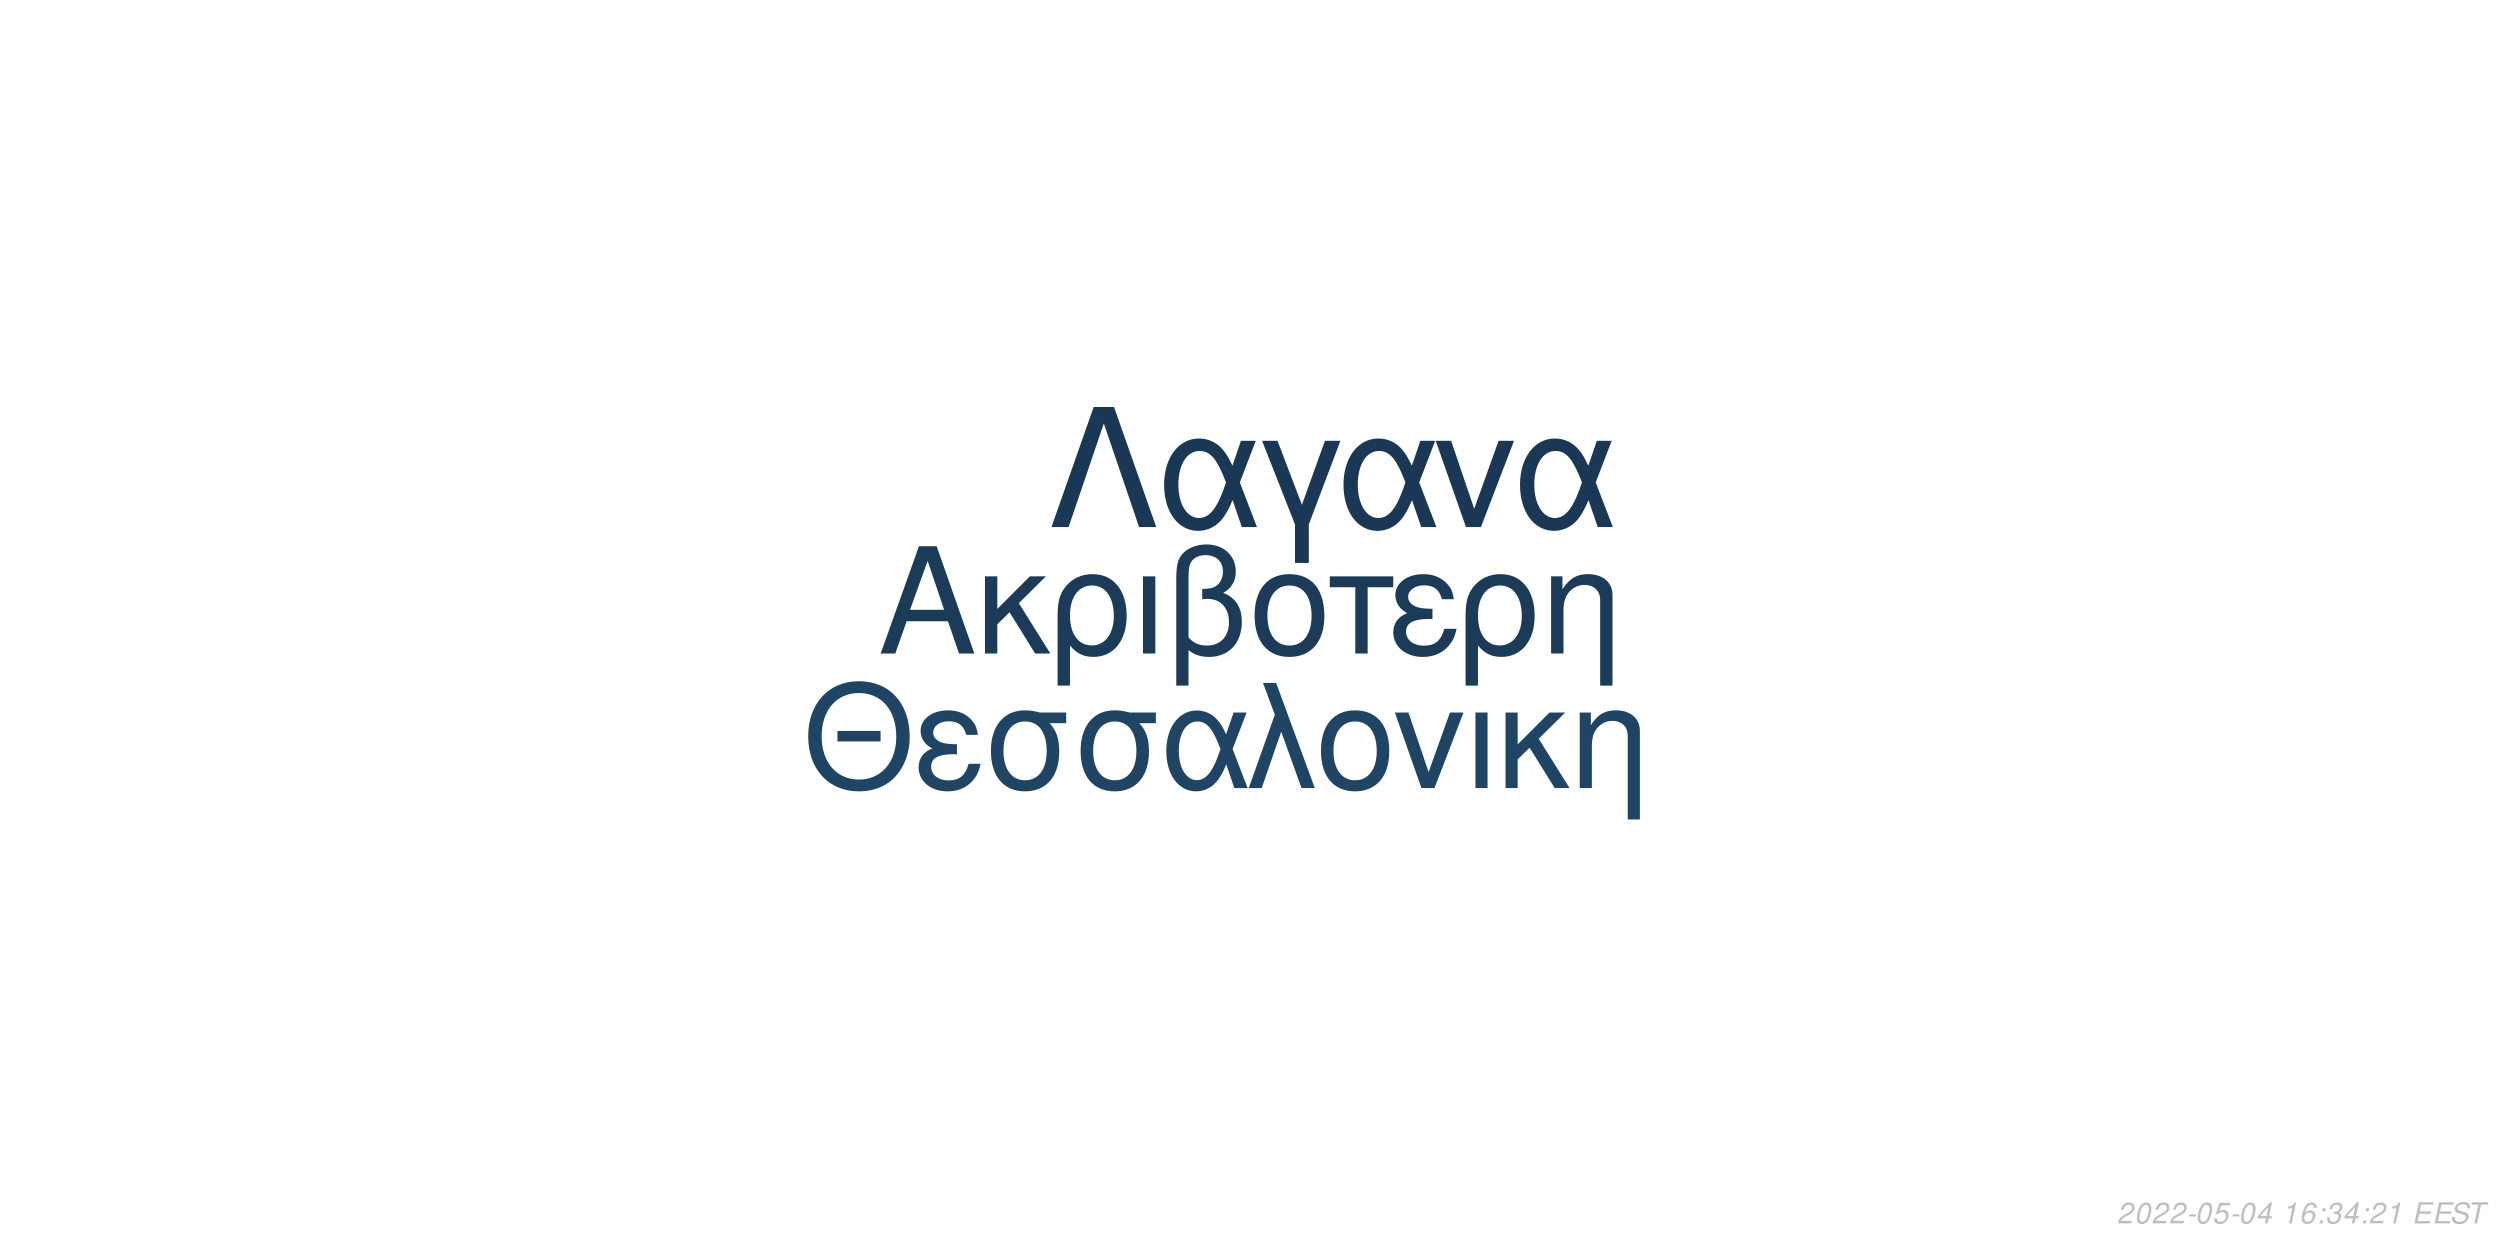
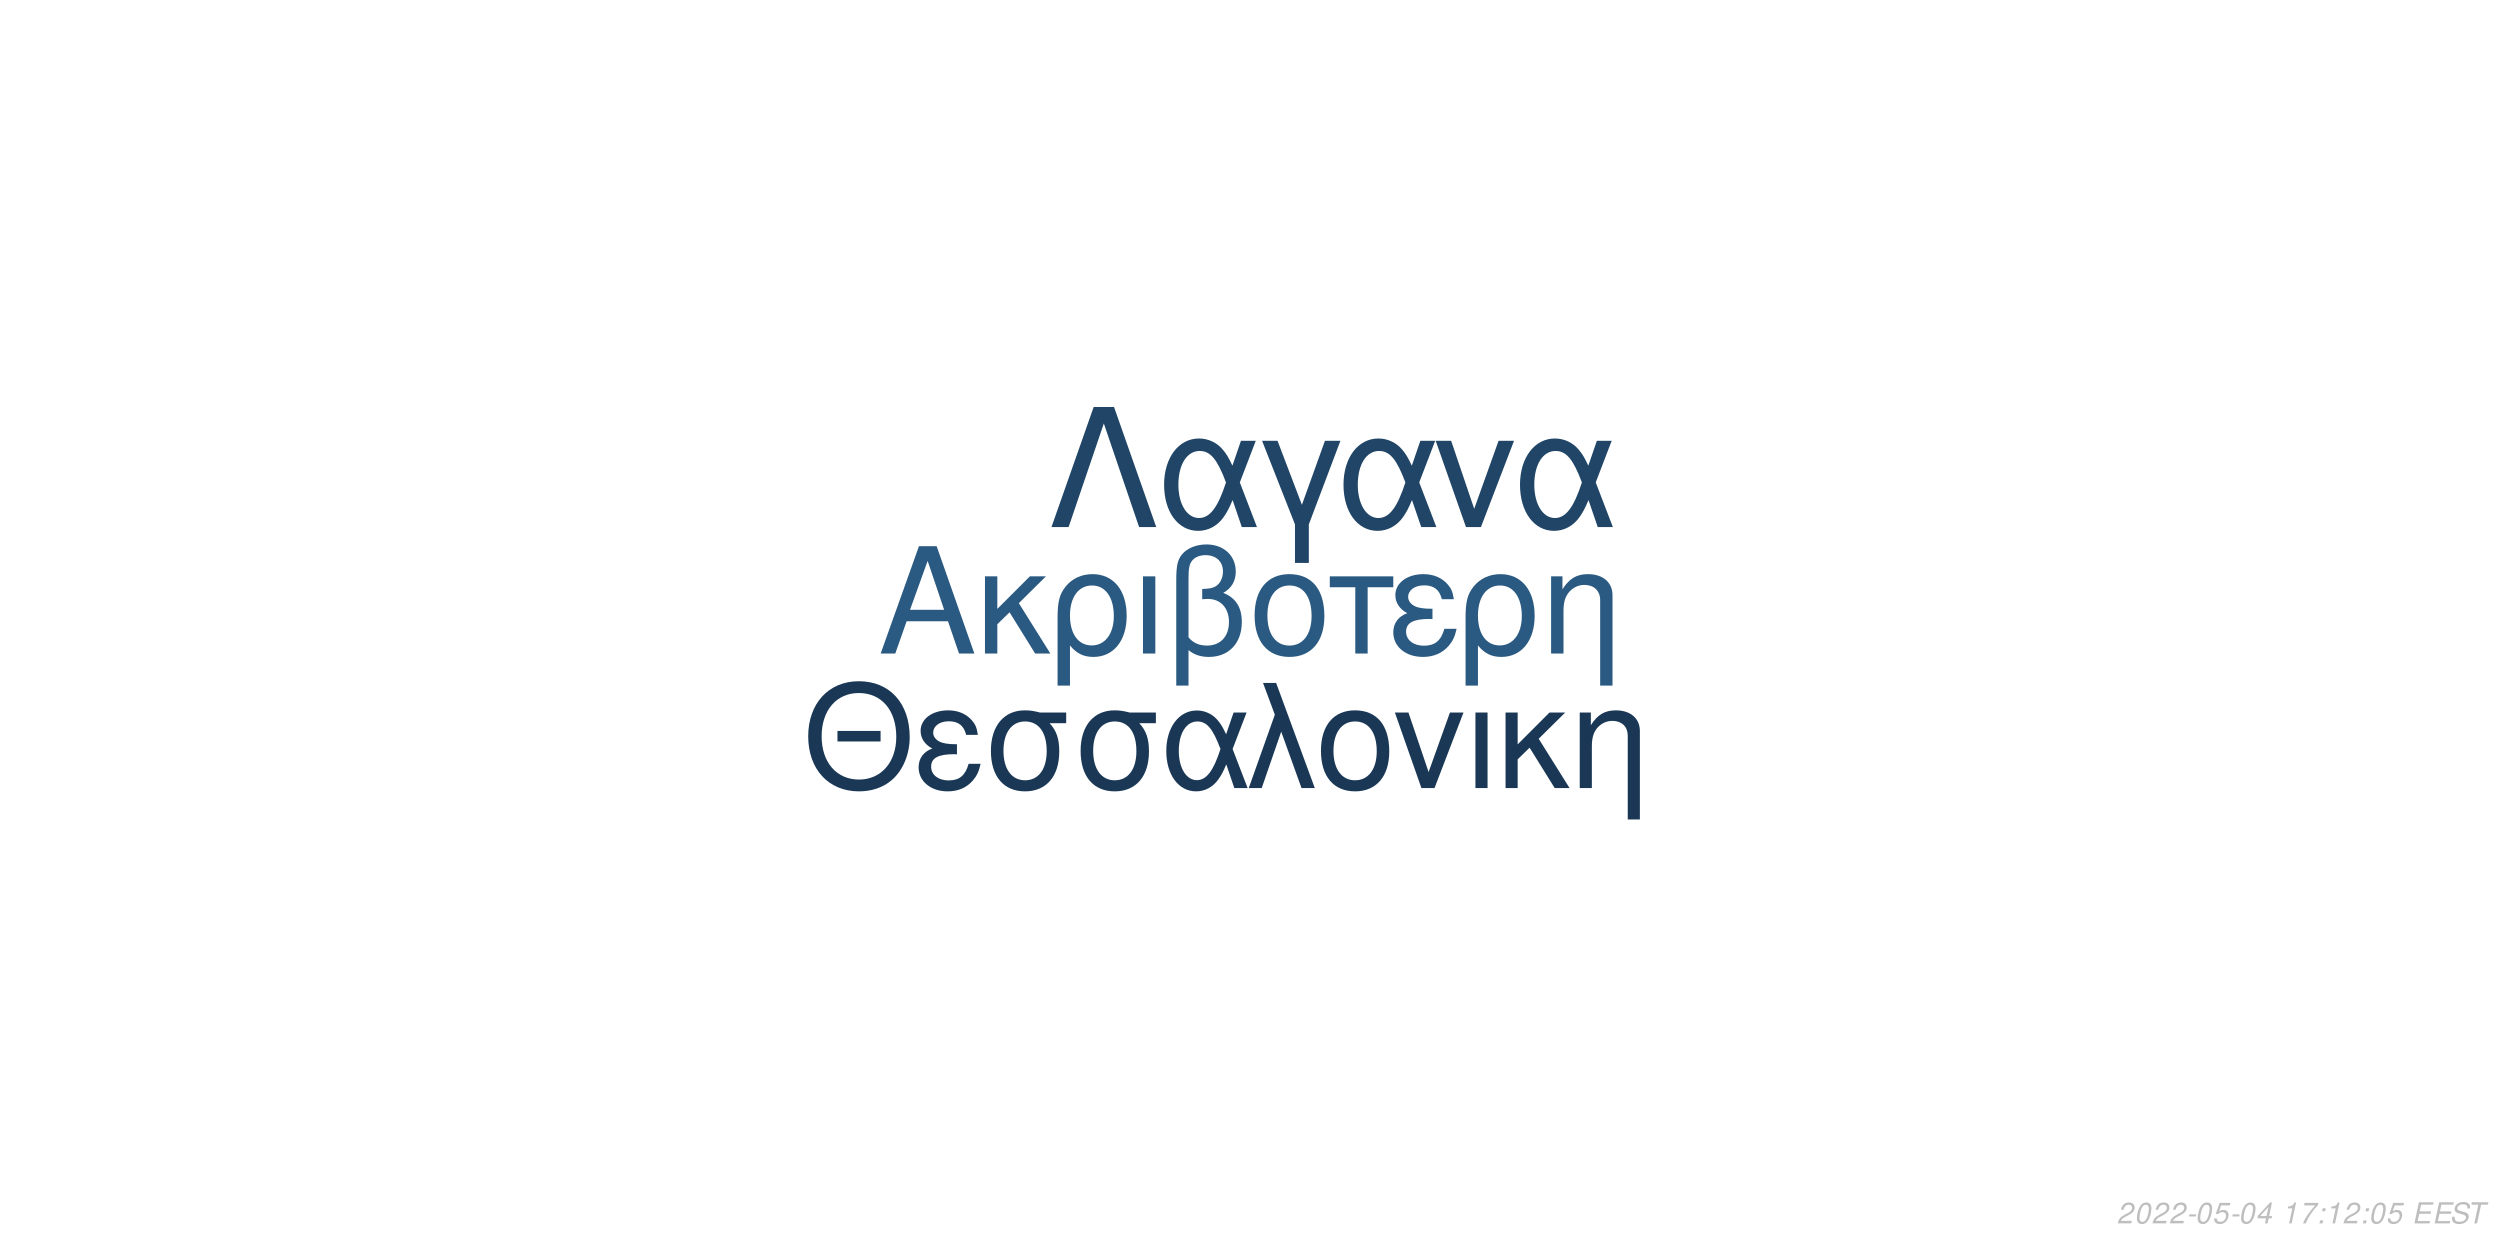
<svg xmlns="http://www.w3.org/2000/svg" xmlns:xlink="http://www.w3.org/1999/xlink" width="864pt" height="432pt" viewBox="0 0 864 432" version="1.1">
  <defs>
    <g>
      <symbol overflow="visible" id="glyph0-0">
        <path style="stroke:none;" d="" />
      </symbol>
      <symbol overflow="visible" id="glyph0-1">
        <path style="stroke:none;" d="M 24.125 -11.141 L 27.938 0 L 33.234 0 L 20.203 -37.094 L 14.094 -37.094 L 0.859 0 L 5.906 0 L 9.828 -11.141 Z M 22.797 -15.109 L 11 -15.109 L 17.094 -32.016 Z M 22.797 -15.109 " />
      </symbol>
      <symbol overflow="visible" id="glyph0-2">
        <path style="stroke:none;" d="M 7.172 -15.422 L 7.172 -26.672 L 2.906 -26.672 L 2.906 0 L 7.172 0 L 7.172 -10.125 L 11.406 -14.25 L 20.25 0 L 25.5 0 L 14.609 -17.406 L 23.969 -26.672 L 18.422 -26.672 Z M 7.172 -15.422 " />
      </symbol>
      <symbol overflow="visible" id="glyph0-3">
        <path style="stroke:none;" d="M 3 11.094 L 7.281 11.094 L 7.281 -2.797 C 9.516 -0.047 11.953 1.172 15.375 1.172 C 22.344 1.172 26.875 -4.422 26.875 -13.031 C 26.875 -21.891 22.297 -27.438 15.062 -27.438 C 11.297 -27.438 7.984 -25.906 5.797 -23.156 C 3.672 -20.516 3 -17.969 3 -12.359 Z M 14.906 -23.516 C 19.547 -23.516 22.438 -19.438 22.438 -12.922 C 22.438 -6.812 19.391 -2.797 14.812 -2.797 C 10.172 -2.797 7.281 -6.766 7.281 -13.125 C 7.281 -19.484 10.234 -23.516 14.906 -23.516 Z M 14.906 -23.516 " />
      </symbol>
      <symbol overflow="visible" id="glyph0-4">
        <path style="stroke:none;" d="M 3.516 0 L 7.781 0 L 7.781 -26.672 L 3.516 -26.672 Z M 3.516 0 " />
      </symbol>
      <symbol overflow="visible" id="glyph0-5">
        <path style="stroke:none;" d="M 4.016 11.094 L 8.25 11.094 L 8.25 -1.172 C 10.172 0.406 12.422 1.172 15.312 1.172 C 22.188 1.172 26.672 -3.609 26.672 -10.891 C 26.672 -15.984 24.578 -19.234 20.25 -20.969 C 23.109 -22.547 24.578 -25.031 24.578 -28.344 C 24.578 -33.844 20.406 -37.703 14.453 -37.703 C 10.938 -37.703 7.734 -36.391 6 -34.25 C 4.484 -32.422 4.016 -30.328 4.016 -25.391 Z M 8.25 -25.656 C 8.25 -29.359 8.5 -30.844 9.469 -32.062 C 10.375 -33.281 12.156 -34 14.094 -34 C 17.812 -34 20.156 -31.812 20.156 -28.297 C 20.156 -25.953 18.984 -23.812 17.297 -23.047 C 16.281 -22.547 15.469 -22.438 12.984 -22.297 L 12.984 -18.781 C 13.734 -18.828 14.344 -18.875 14.969 -18.875 C 19.344 -18.875 22.234 -15.719 22.234 -10.891 C 22.234 -5.906 19.281 -2.75 14.656 -2.75 C 11.953 -2.75 9.922 -3.609 8.25 -5.594 Z M 8.25 -25.656 " />
      </symbol>
      <symbol overflow="visible" id="glyph0-6">
        <path style="stroke:none;" d="M 14.094 -27.438 C 6.562 -27.438 2.094 -22.094 2.094 -13.125 C 2.094 -4.125 6.562 1.172 14.141 1.172 C 21.672 1.172 26.203 -4.172 26.203 -12.922 C 26.203 -22.188 21.828 -27.438 14.094 -27.438 Z M 14.141 -23.516 C 18.938 -23.516 21.781 -19.594 21.781 -12.984 C 21.781 -6.672 18.828 -2.75 14.141 -2.75 C 9.422 -2.75 6.516 -6.672 6.516 -13.125 C 6.516 -19.594 9.422 -23.516 14.141 -23.516 Z M 14.141 -23.516 " />
      </symbol>
      <symbol overflow="visible" id="glyph0-7">
        <path style="stroke:none;" d="M 7.891 0 L 12.156 0 L 12.156 -22.906 L 21.016 -22.906 L 21.016 -26.672 L -0.922 -26.672 L -0.922 -22.906 L 7.891 -22.906 Z M 7.891 0 " />
      </symbol>
      <symbol overflow="visible" id="glyph0-8">
        <path style="stroke:none;" d="M 14.562 -15.469 C 11.344 -15.469 9.562 -15.781 8.297 -16.438 C 6.922 -17.203 6.156 -18.328 6.156 -19.547 C 6.156 -21.891 8.453 -23.562 11.656 -23.562 C 15.062 -23.562 16.953 -22.094 17.812 -18.781 L 21.938 -18.781 C 21.578 -21.266 21.062 -22.5 19.797 -23.922 C 17.812 -26.203 14.906 -27.438 11.453 -27.438 C 5.797 -27.438 1.734 -24.375 1.734 -20.203 C 1.734 -17.609 3.156 -15.375 5.859 -13.938 C 2.797 -12.875 1.016 -10.484 1.016 -7.328 C 1.016 -2.391 5.297 1.172 11.25 1.172 C 14.969 1.172 17.906 -0.109 20.156 -2.641 C 21.578 -4.328 22.297 -5.797 22.906 -8.547 L 18.672 -8.547 C 17.5 -4.422 15.422 -2.703 11.609 -2.703 C 7.938 -2.703 5.438 -4.688 5.438 -7.578 C 5.438 -10.578 7.938 -11.953 13.484 -11.953 C 13.641 -11.953 14.094 -11.953 14.562 -11.906 Z M 14.562 -15.469 " />
      </symbol>
      <symbol overflow="visible" id="glyph0-9">
        <path style="stroke:none;" d="M 3.562 -26.672 L 3.562 0 L 7.844 0 L 7.844 -14.703 C 7.844 -17.906 8.5 -19.891 10.031 -21.531 C 11.406 -22.953 13.188 -23.719 15.062 -23.719 C 18.375 -23.719 20.516 -21.672 20.516 -18.469 L 20.516 11.094 L 24.781 11.094 L 24.781 -20.156 C 24.781 -24.578 21.469 -27.438 16.328 -27.438 C 12.359 -27.438 9.828 -25.906 7.484 -22.188 L 7.484 -26.672 Z M 3.562 -26.672 " />
      </symbol>
      <symbol overflow="visible" id="glyph1-0">
        <path style="stroke:none;" d="" />
      </symbol>
      <symbol overflow="visible" id="glyph1-1">
        <path style="stroke:none;" d="M 26.859 -19.734 L 11.953 -19.734 L 11.953 -16.094 L 26.859 -16.094 Z M 19.328 -36.922 C 8.922 -36.922 1.844 -29.25 1.844 -17.891 C 1.844 -6.484 8.875 1.141 19.391 1.141 C 23.812 1.141 27.703 -0.203 30.641 -2.688 C 34.578 -6.031 36.922 -11.656 36.922 -17.594 C 36.922 -29.297 30 -36.922 19.328 -36.922 Z M 19.328 -32.844 C 27.203 -32.844 32.281 -26.906 32.281 -17.688 C 32.281 -8.922 27.062 -2.938 19.391 -2.938 C 11.609 -2.938 6.484 -8.922 6.484 -17.891 C 6.484 -26.859 11.609 -32.844 19.328 -32.844 Z M 19.328 -32.844 " />
      </symbol>
      <symbol overflow="visible" id="glyph1-2">
        <path style="stroke:none;" d="M 14.25 -15.141 C 11.109 -15.141 9.375 -15.453 8.125 -16.094 C 6.781 -16.844 6.031 -17.938 6.031 -19.141 C 6.031 -21.422 8.266 -23.078 11.406 -23.078 C 14.75 -23.078 16.594 -21.625 17.438 -18.391 L 21.469 -18.391 C 21.125 -20.828 20.625 -22.031 19.391 -23.422 C 17.438 -25.656 14.594 -26.859 11.219 -26.859 C 5.688 -26.859 1.688 -23.875 1.688 -19.781 C 1.688 -17.234 3.094 -15.047 5.734 -13.656 C 2.734 -12.609 1 -10.266 1 -7.172 C 1 -2.344 5.188 1.141 11.016 1.141 C 14.656 1.141 17.547 -0.094 19.734 -2.594 C 21.125 -4.234 21.828 -5.688 22.422 -8.375 L 18.281 -8.375 C 17.141 -4.328 15.094 -2.641 11.359 -2.641 C 7.766 -2.641 5.328 -4.578 5.328 -7.422 C 5.328 -10.359 7.766 -11.703 13.203 -11.703 C 13.359 -11.703 13.797 -11.703 14.25 -11.656 Z M 14.25 -15.141 " />
      </symbol>
      <symbol overflow="visible" id="glyph1-3">
        <path style="stroke:none;" d="M 29 -26.109 L 19.938 -26.109 C 17.594 -26.703 16.438 -26.859 14.703 -26.859 C 7.469 -26.859 2.984 -21.469 2.984 -12.859 C 2.984 -4.031 7.375 1.141 14.797 1.141 C 22.172 1.141 26.609 -4.078 26.609 -12.656 C 26.609 -17.047 25.656 -19.828 23.266 -22.422 L 29 -22.422 Z M 14.797 -23.016 C 19.531 -23.016 22.266 -19.234 22.266 -12.75 C 22.266 -6.531 19.438 -2.688 14.797 -2.688 C 10.172 -2.688 7.328 -6.531 7.328 -12.859 C 7.328 -19.188 10.172 -23.016 14.797 -23.016 Z M 14.797 -23.016 " />
      </symbol>
      <symbol overflow="visible" id="glyph1-4">
        <path style="stroke:none;" d="M 29.344 -26.109 L 24.859 -26.109 L 22.266 -18.578 C 21.125 -21.031 20.484 -22.125 19.328 -23.469 C 17.547 -25.609 14.906 -26.812 12.156 -26.812 C 5.984 -26.812 1.594 -20.984 1.594 -12.812 C 1.594 -4.578 5.828 1.141 11.906 1.141 C 14.953 1.141 17.734 -0.344 19.625 -3.047 C 20.672 -4.531 21.281 -5.688 22.328 -8.172 L 25.109 0 L 29.703 0 L 24.516 -13.5 Z M 20.328 -13.5 C 17.891 -5.922 15.453 -2.734 12.156 -2.734 C 8.516 -2.734 5.922 -6.922 5.922 -12.812 C 5.922 -18.938 8.516 -23.016 12.359 -23.016 C 15.594 -23.016 17.688 -20.531 20.328 -13.5 Z M 20.328 -13.5 " />
      </symbol>
      <symbol overflow="visible" id="glyph1-5">
        <path style="stroke:none;" d="M 1.094 0 L 5.578 0 L 12.312 -19.484 L 19.328 0 L 23.922 0 L 10.562 -36.328 L 6.031 -36.328 L 10.109 -25.359 Z M 1.094 0 " />
      </symbol>
      <symbol overflow="visible" id="glyph1-6">
        <path style="stroke:none;" d="M 13.797 -26.859 C 6.422 -26.859 2.047 -21.625 2.047 -12.859 C 2.047 -4.031 6.422 1.141 13.859 1.141 C 21.234 1.141 25.656 -4.078 25.656 -12.656 C 25.656 -21.719 21.375 -26.859 13.797 -26.859 Z M 13.859 -23.016 C 18.531 -23.016 21.328 -19.188 21.328 -12.703 C 21.328 -6.531 18.438 -2.688 13.859 -2.688 C 9.219 -2.688 6.375 -6.531 6.375 -12.859 C 6.375 -19.188 9.219 -23.016 13.859 -23.016 Z M 13.859 -23.016 " />
      </symbol>
      <symbol overflow="visible" id="glyph1-7">
        <path style="stroke:none;" d="M 14.297 0 L 24.312 -26.109 L 19.625 -26.109 L 12.25 -5.531 L 5.281 -26.109 L 0.594 -26.109 L 9.766 0 Z M 14.297 0 " />
      </symbol>
      <symbol overflow="visible" id="glyph1-8">
        <path style="stroke:none;" d="M 3.438 0 L 7.625 0 L 7.625 -26.109 L 3.438 -26.109 Z M 3.438 0 " />
      </symbol>
      <symbol overflow="visible" id="glyph1-9">
        <path style="stroke:none;" d="M 7.031 -15.094 L 7.031 -26.109 L 2.844 -26.109 L 2.844 0 L 7.031 0 L 7.031 -9.922 L 11.156 -13.953 L 19.828 0 L 24.969 0 L 14.297 -17.047 L 23.469 -26.109 L 18.031 -26.109 Z M 7.031 -15.094 " />
      </symbol>
      <symbol overflow="visible" id="glyph1-10">
        <path style="stroke:none;" d="M 3.484 -26.109 L 3.484 0 L 7.672 0 L 7.672 -14.406 C 7.672 -17.547 8.328 -19.484 9.812 -21.078 C 11.156 -22.469 12.906 -23.219 14.75 -23.219 C 17.984 -23.219 20.078 -21.234 20.078 -18.094 L 20.078 10.859 L 24.266 10.859 L 24.266 -19.734 C 24.266 -24.062 21.031 -26.859 16 -26.859 C 12.109 -26.859 9.609 -25.359 7.328 -21.719 L 7.328 -26.109 Z M 3.484 -26.109 " />
      </symbol>
      <symbol overflow="visible" id="glyph2-0">
        <path style="stroke:none;" d="" />
      </symbol>
      <symbol overflow="visible" id="glyph2-1">
        <path style="stroke:none;" d="M 22.531 -41.484 L 15.484 -41.484 L 0.906 0 L 6.828 0 L 19 -35.797 L 31.188 0 L 37.109 0 Z M 22.531 -41.484 " />
      </symbol>
      <symbol overflow="visible" id="glyph2-2">
        <path style="stroke:none;" d="M 33.516 -29.812 L 28.391 -29.812 L 25.438 -21.219 C 24.125 -24.016 23.391 -25.266 22.078 -26.797 C 20.031 -29.25 17.016 -30.609 13.891 -30.609 C 6.828 -30.609 1.828 -23.953 1.828 -14.625 C 1.828 -5.234 6.656 1.312 13.594 1.312 C 17.078 1.312 20.266 -0.391 22.422 -3.469 C 23.609 -5.172 24.297 -6.484 25.5 -9.328 L 28.688 0 L 33.922 0 L 28 -15.422 Z M 23.219 -15.422 C 20.422 -6.766 17.641 -3.125 13.891 -3.125 C 9.734 -3.125 6.766 -7.906 6.766 -14.625 C 6.766 -21.625 9.734 -26.297 14.109 -26.297 C 17.812 -26.297 20.203 -23.453 23.219 -15.422 Z M 23.219 -15.422 " />
      </symbol>
      <symbol overflow="visible" id="glyph2-3">
        <path style="stroke:none;" d="M 12.062 12.406 L 16.844 12.406 L 16.844 -0.906 L 27.766 -29.812 L 22.422 -29.812 L 14.453 -7.688 L 6.031 -29.812 L 0.688 -29.812 L 12.062 -0.906 Z M 12.062 12.406 " />
      </symbol>
      <symbol overflow="visible" id="glyph2-4">
        <path style="stroke:none;" d="M 16.328 0 L 27.766 -29.812 L 22.422 -29.812 L 14 -6.312 L 6.031 -29.812 L 0.688 -29.812 L 11.156 0 Z M 16.328 0 " />
      </symbol>
      <symbol overflow="visible" id="glyph3-0">
        <path style="stroke:none;" d="" />
      </symbol>
      <symbol overflow="visible" id="glyph3-1">
        <path style="stroke:none;" d="M 5.234 -0.875 L 1.469 -0.875 C 1.641 -1.375 2.203 -1.891 3.109 -2.344 L 4.234 -2.938 C 5.562 -3.625 6.219 -4.469 6.219 -5.484 C 6.219 -5.938 6.062 -6.359 5.797 -6.656 C 5.469 -7.047 4.984 -7.234 4.312 -7.234 C 2.766 -7.234 1.891 -6.453 1.484 -4.734 L 2.375 -4.734 C 2.484 -5.188 2.609 -5.484 2.797 -5.75 C 3.094 -6.203 3.609 -6.453 4.188 -6.453 C 4.891 -6.453 5.344 -6.031 5.344 -5.375 C 5.344 -4.703 4.859 -4.094 4.016 -3.656 L 2.984 -3.125 C 1.234 -2.188 0.797 -1.656 0.344 -0.016 L 5.047 -0.016 Z M 5.234 -0.875 " />
      </symbol>
      <symbol overflow="visible" id="glyph3-2">
        <path style="stroke:none;" d="M 4.203 -7.234 C 3.375 -7.234 2.688 -6.812 2.125 -5.984 C 1.484 -5.047 0.984 -3.188 0.984 -1.734 C 0.984 -1.109 1.172 -0.562 1.484 -0.266 C 1.797 0.047 2.281 0.234 2.766 0.234 C 3.625 0.234 4.281 -0.156 4.859 -1.016 C 5.516 -1.953 6 -3.797 6 -5.266 C 6 -6.5 5.328 -7.234 4.203 -7.234 Z M 4.094 -6.453 C 4.734 -6.453 5.125 -5.984 5.125 -5.156 C 5.125 -4.203 4.781 -2.625 4.406 -1.812 C 3.984 -0.938 3.516 -0.547 2.875 -0.547 C 2.25 -0.547 1.875 -1.031 1.875 -1.828 C 1.875 -2.797 2.203 -4.344 2.594 -5.203 C 2.984 -6.047 3.453 -6.453 4.094 -6.453 Z M 4.094 -6.453 " />
      </symbol>
      <symbol overflow="visible" id="glyph3-3">
        <path style="stroke:none;" d="M 3.516 -3.125 L 1.125 -3.125 L 0.969 -2.406 L 3.359 -2.406 Z M 3.516 -3.125 " />
      </symbol>
      <symbol overflow="visible" id="glyph3-4">
        <path style="stroke:none;" d="M 6.297 -7.094 L 2.594 -7.094 L 1.234 -3.234 L 2.047 -3.234 C 2.656 -3.766 2.938 -3.906 3.531 -3.906 C 4.328 -3.906 4.797 -3.453 4.797 -2.688 C 4.797 -1.438 3.969 -0.547 2.828 -0.547 C 2.031 -0.547 1.609 -0.938 1.578 -1.734 L 0.703 -1.734 L 0.703 -1.516 C 0.703 -0.938 0.844 -0.547 1.188 -0.266 C 1.562 0.062 2.078 0.234 2.703 0.234 C 3.656 0.234 4.391 -0.156 4.984 -0.922 C 5.422 -1.5 5.672 -2.234 5.672 -2.953 C 5.672 -4 4.938 -4.672 3.812 -4.672 C 3.328 -4.672 2.906 -4.547 2.406 -4.234 L 3.109 -6.219 L 6.109 -6.219 Z M 6.297 -7.094 " />
      </symbol>
      <symbol overflow="visible" id="glyph3-5">
        <path style="stroke:none;" d="M 3.625 -1.75 L 3.266 0 L 4.141 0 L 4.516 -1.75 L 5.562 -1.75 L 5.734 -2.531 L 4.688 -2.531 L 5.688 -7.234 L 5.016 -7.234 L 0.844 -2.672 L 0.641 -1.75 Z M 3.797 -2.531 L 1.594 -2.531 L 4.469 -5.703 Z M 3.797 -2.531 " />
      </symbol>
      <symbol overflow="visible" id="glyph3-6">
        <path style="stroke:none;" d="" />
      </symbol>
      <symbol overflow="visible" id="glyph3-7">
        <path style="stroke:none;" d="M 3.703 -5.188 L 2.594 0 L 3.469 0 L 5.016 -7.234 L 4.438 -7.234 C 3.906 -6.156 3.688 -6.016 2.234 -5.812 L 2.109 -5.188 Z M 3.703 -5.188 " />
      </symbol>
      <symbol overflow="visible" id="glyph3-8">
-         <path style="stroke:none;" d="M 6.125 -5.344 L 6.141 -5.625 C 6.141 -6.609 5.453 -7.234 4.391 -7.234 C 3.438 -7.234 2.641 -6.719 2.016 -5.703 C 1.422 -4.781 0.938 -2.953 0.938 -1.688 C 0.938 -0.516 1.688 0.234 2.859 0.234 C 3.703 0.234 4.438 -0.156 5 -0.875 C 5.406 -1.422 5.672 -2.156 5.672 -2.766 C 5.672 -3.812 4.969 -4.5 3.906 -4.5 C 3.234 -4.5 2.672 -4.234 2.094 -3.625 C 2.406 -5.375 3.234 -6.453 4.25 -6.453 C 4.703 -6.453 5.062 -6.234 5.172 -5.844 C 5.203 -5.719 5.234 -5.578 5.25 -5.344 Z M 3.656 -3.734 C 4.344 -3.734 4.797 -3.281 4.797 -2.625 C 4.797 -1.469 3.984 -0.547 2.984 -0.547 C 2.297 -0.547 1.812 -1.047 1.812 -1.766 C 1.812 -2.859 2.625 -3.734 3.656 -3.734 Z M 3.656 -3.734 " />
+         <path style="stroke:none;" d="M 6.703 -7.094 L 1.953 -7.094 L 1.766 -6.219 L 5.594 -6.219 C 3.344 -3.688 2.266 -2.109 1.375 0 L 2.344 0 C 3.031 -1.906 4.828 -4.594 6.547 -6.281 Z M 6.703 -7.094 " />
      </symbol>
      <symbol overflow="visible" id="glyph3-9">
        <path style="stroke:none;" d="M 2.359 -1.031 L 1.312 -1.031 L 1.094 0 L 2.141 0 Z M 3.266 -5.234 L 2.219 -5.234 L 2 -4.203 L 3.047 -4.203 Z M 3.266 -5.234 " />
      </symbol>
      <symbol overflow="visible" id="glyph3-10">
-         <path style="stroke:none;" d="M 2.922 -3.312 C 3.125 -3.344 3.234 -3.344 3.375 -3.344 C 4.203 -3.344 4.688 -3 4.688 -2.406 C 4.688 -1.312 3.906 -0.547 2.781 -0.547 C 2.047 -0.547 1.594 -0.938 1.594 -1.562 C 1.594 -1.719 1.609 -1.844 1.656 -2.094 L 0.766 -2.094 C 0.734 -1.797 0.719 -1.641 0.719 -1.469 C 0.719 -0.375 1.406 0.234 2.641 0.234 C 3.547 0.234 4.297 -0.078 4.812 -0.656 C 5.266 -1.156 5.562 -1.875 5.562 -2.547 C 5.562 -3.125 5.344 -3.453 4.797 -3.734 C 5.641 -4.234 6.016 -4.844 6.016 -5.734 C 6.016 -6.656 5.312 -7.234 4.203 -7.234 C 3.375 -7.234 2.672 -6.938 2.188 -6.375 C 1.891 -6.031 1.703 -5.641 1.516 -4.906 L 2.391 -4.906 C 2.5 -5.359 2.594 -5.594 2.734 -5.812 C 3.047 -6.234 3.516 -6.453 4.078 -6.453 C 4.734 -6.453 5.141 -6.125 5.141 -5.578 C 5.141 -5.188 5.016 -4.797 4.797 -4.547 C 4.516 -4.234 4 -4.062 3.266 -4.062 L 3.078 -4.062 Z M 2.922 -3.312 " />
+         <path style="stroke:none;" d="M 2.547 -3.312 L 6.5 -3.312 L 6.688 -4.141 L 2.719 -4.141 L 3.219 -6.469 L 7.344 -6.469 L 7.516 -7.297 L 2.453 -7.297 L 0.906 0 L 6.125 0 L 6.297 -0.812 L 2.016 -0.812 Z M 2.547 -3.312 " />
      </symbol>
      <symbol overflow="visible" id="glyph3-11">
-         <path style="stroke:none;" d="M 2.547 -3.312 L 6.5 -3.312 L 6.688 -4.141 L 2.719 -4.141 L 3.219 -6.469 L 7.344 -6.469 L 7.516 -7.297 L 2.453 -7.297 L 0.906 0 L 6.125 0 L 6.297 -0.812 L 2.016 -0.812 Z M 2.547 -3.312 " />
+         <path style="stroke:none;" d="M 7.062 -5.156 C 7.125 -5.438 7.141 -5.562 7.141 -5.703 C 7.141 -6.156 6.938 -6.594 6.594 -6.891 C 6.188 -7.25 5.656 -7.406 4.875 -7.406 C 3.844 -7.406 3.047 -7.125 2.5 -6.562 C 2.094 -6.141 1.781 -5.438 1.781 -4.922 C 1.781 -4.297 2.219 -3.766 2.891 -3.562 L 4.594 -3.094 C 5.406 -2.859 5.734 -2.578 5.734 -2.094 C 5.734 -1.781 5.547 -1.406 5.266 -1.141 C 4.844 -0.766 4.266 -0.578 3.453 -0.578 C 2.328 -0.578 1.812 -0.984 1.812 -1.906 C 1.812 -2.047 1.812 -2.125 1.844 -2.312 L 0.984 -2.312 C 0.906 -2.062 0.891 -1.906 0.891 -1.688 C 0.891 -0.484 1.797 0.234 3.297 0.234 C 4.359 0.234 5.234 -0.062 5.812 -0.609 C 6.344 -1.078 6.688 -1.797 6.688 -2.375 C 6.688 -2.641 6.609 -2.906 6.453 -3.156 C 6.234 -3.5 5.938 -3.703 5.469 -3.828 L 3.75 -4.312 C 2.984 -4.547 2.734 -4.734 2.734 -5.188 C 2.734 -5.547 2.875 -5.844 3.188 -6.109 C 3.547 -6.438 4.031 -6.594 4.703 -6.594 C 5.266 -6.594 5.688 -6.484 5.906 -6.297 C 6.094 -6.125 6.219 -5.797 6.219 -5.516 C 6.219 -5.422 6.203 -5.344 6.188 -5.156 Z M 7.062 -5.156 " />
      </symbol>
      <symbol overflow="visible" id="glyph3-12">
-         <path style="stroke:none;" d="M 7.062 -5.156 C 7.125 -5.438 7.141 -5.562 7.141 -5.703 C 7.141 -6.156 6.938 -6.594 6.594 -6.891 C 6.188 -7.25 5.656 -7.406 4.875 -7.406 C 3.844 -7.406 3.047 -7.125 2.5 -6.562 C 2.094 -6.141 1.781 -5.438 1.781 -4.922 C 1.781 -4.297 2.219 -3.766 2.891 -3.562 L 4.594 -3.094 C 5.406 -2.859 5.734 -2.578 5.734 -2.094 C 5.734 -1.781 5.547 -1.406 5.266 -1.141 C 4.844 -0.766 4.266 -0.578 3.453 -0.578 C 2.328 -0.578 1.812 -0.984 1.812 -1.906 C 1.812 -2.047 1.812 -2.125 1.844 -2.312 L 0.984 -2.312 C 0.906 -2.062 0.891 -1.906 0.891 -1.688 C 0.891 -0.484 1.797 0.234 3.297 0.234 C 4.359 0.234 5.234 -0.062 5.812 -0.609 C 6.344 -1.078 6.688 -1.797 6.688 -2.375 C 6.688 -2.641 6.609 -2.906 6.453 -3.156 C 6.234 -3.5 5.938 -3.703 5.469 -3.828 L 3.75 -4.312 C 2.984 -4.547 2.734 -4.734 2.734 -5.188 C 2.734 -5.547 2.875 -5.844 3.188 -6.109 C 3.547 -6.438 4.031 -6.594 4.703 -6.594 C 5.266 -6.594 5.688 -6.484 5.906 -6.297 C 6.094 -6.125 6.219 -5.797 6.219 -5.516 C 6.219 -5.422 6.203 -5.344 6.188 -5.156 Z M 7.062 -5.156 " />
-       </symbol>
-       <symbol overflow="visible" id="glyph3-13">
        <path style="stroke:none;" d="M 4.938 -6.469 L 7.312 -6.469 L 7.484 -7.297 L 1.75 -7.297 L 1.578 -6.469 L 3.984 -6.469 L 2.609 0 L 3.547 0 Z M 4.938 -6.469 " />
      </symbol>
    </g>
  </defs>
  <g id="surface1">
    <rect x="0" y="0" width="864" height="432" style="fill:rgb(100%,100%,100%);fill-opacity:1;stroke:none;" />
-     <g style="fill:rgb(10.588%,23.137%,34.51%);fill-opacity:1;">
+     <g style="fill:rgb(16.471%,34.902%,50.588%);fill-opacity:1;">
      <use xlink:href="#glyph0-1" x="303.5" y="225.861" />
      <use xlink:href="#glyph0-2" x="337.5" y="225.861" />
      <use xlink:href="#glyph0-3" x="362.5" y="225.861" />
      <use xlink:href="#glyph0-4" x="391.5" y="225.861" />
      <use xlink:href="#glyph0-5" x="402.5" y="225.861" />
      <use xlink:href="#glyph0-6" x="431.5" y="225.861" />
      <use xlink:href="#glyph0-7" x="460.5" y="225.861" />
      <use xlink:href="#glyph0-8" x="480.5" y="225.861" />
      <use xlink:href="#glyph0-3" x="503.5" y="225.861" />
      <use xlink:href="#glyph0-9" x="532.5" y="225.861" />
    </g>
-     <g style="fill:rgb(12.549%,26.667%,39.216%);fill-opacity:1;">
+     <g style="fill:rgb(10.196%,21.961%,33.333%);fill-opacity:1;">
      <use xlink:href="#glyph1-1" x="277.473" y="272.354" />
      <use xlink:href="#glyph1-2" x="316.473" y="272.354" />
      <use xlink:href="#glyph1-3" x="339.473" y="272.354" />
      <use xlink:href="#glyph1-3" x="370.473" y="272.354" />
      <use xlink:href="#glyph1-4" x="401.473" y="272.354" />
      <use xlink:href="#glyph1-5" x="430.473" y="272.354" />
      <use xlink:href="#glyph1-6" x="454.473" y="272.354" />
      <use xlink:href="#glyph1-7" x="481.473" y="272.354" />
      <use xlink:href="#glyph1-8" x="506.473" y="272.354" />
      <use xlink:href="#glyph1-9" x="517.473" y="272.354" />
      <use xlink:href="#glyph1-10" x="542.473" y="272.354" />
    </g>
-     <g style="fill:rgb(10.196%,21.961%,33.333%);fill-opacity:1;">
+     <g style="fill:rgb(12.549%,27.059%,40%);fill-opacity:1;">
      <use xlink:href="#glyph2-1" x="362.484" y="182.152" />
      <use xlink:href="#glyph2-2" x="400.484" y="182.152" />
      <use xlink:href="#glyph2-3" x="435.484" y="182.152" />
      <use xlink:href="#glyph2-2" x="462.484" y="182.152" />
      <use xlink:href="#glyph2-4" x="495.484" y="182.152" />
      <use xlink:href="#glyph2-2" x="523.484" y="182.152" />
    </g>
    <g style="fill:rgb(74.51%,74.51%,74.51%);fill-opacity:1;">
      <use xlink:href="#glyph3-1" x="731.52" y="422.81" />
      <use xlink:href="#glyph3-2" x="737.52" y="422.81" />
      <use xlink:href="#glyph3-1" x="743.52" y="422.81" />
      <use xlink:href="#glyph3-1" x="749.52" y="422.81" />
      <use xlink:href="#glyph3-3" x="755.52" y="422.81" />
      <use xlink:href="#glyph3-2" x="758.52" y="422.81" />
      <use xlink:href="#glyph3-4" x="764.52" y="422.81" />
      <use xlink:href="#glyph3-3" x="770.52" y="422.81" />
      <use xlink:href="#glyph3-2" x="773.52" y="422.81" />
      <use xlink:href="#glyph3-5" x="779.52" y="422.81" />
      <use xlink:href="#glyph3-6" x="785.52" y="422.81" />
      <use xlink:href="#glyph3-7" x="788.52" y="422.81" />
      <use xlink:href="#glyph3-8" x="794.52" y="422.81" />
      <use xlink:href="#glyph3-9" x="800.52" y="422.81" />
-       <use xlink:href="#glyph3-10" x="803.52" y="422.81" />
-       <use xlink:href="#glyph3-5" x="809.52" y="422.81" />
+       <use xlink:href="#glyph3-7" x="803.52" y="422.81" />
+       <use xlink:href="#glyph3-1" x="809.52" y="422.81" />
      <use xlink:href="#glyph3-9" x="815.52" y="422.81" />
-       <use xlink:href="#glyph3-1" x="818.52" y="422.81" />
-       <use xlink:href="#glyph3-7" x="824.52" y="422.81" />
+       <use xlink:href="#glyph3-2" x="818.52" y="422.81" />
+       <use xlink:href="#glyph3-4" x="824.52" y="422.81" />
      <use xlink:href="#glyph3-6" x="830.52" y="422.81" />
-       <use xlink:href="#glyph3-11" x="833.52" y="422.81" />
-       <use xlink:href="#glyph3-11" x="840.52" y="422.81" />
-       <use xlink:href="#glyph3-12" x="846.52" y="422.81" />
-       <use xlink:href="#glyph3-13" x="852.52" y="422.81" />
+       <use xlink:href="#glyph3-10" x="833.52" y="422.81" />
+       <use xlink:href="#glyph3-10" x="840.52" y="422.81" />
+       <use xlink:href="#glyph3-11" x="846.52" y="422.81" />
+       <use xlink:href="#glyph3-12" x="852.52" y="422.81" />
    </g>
  </g>
</svg>
